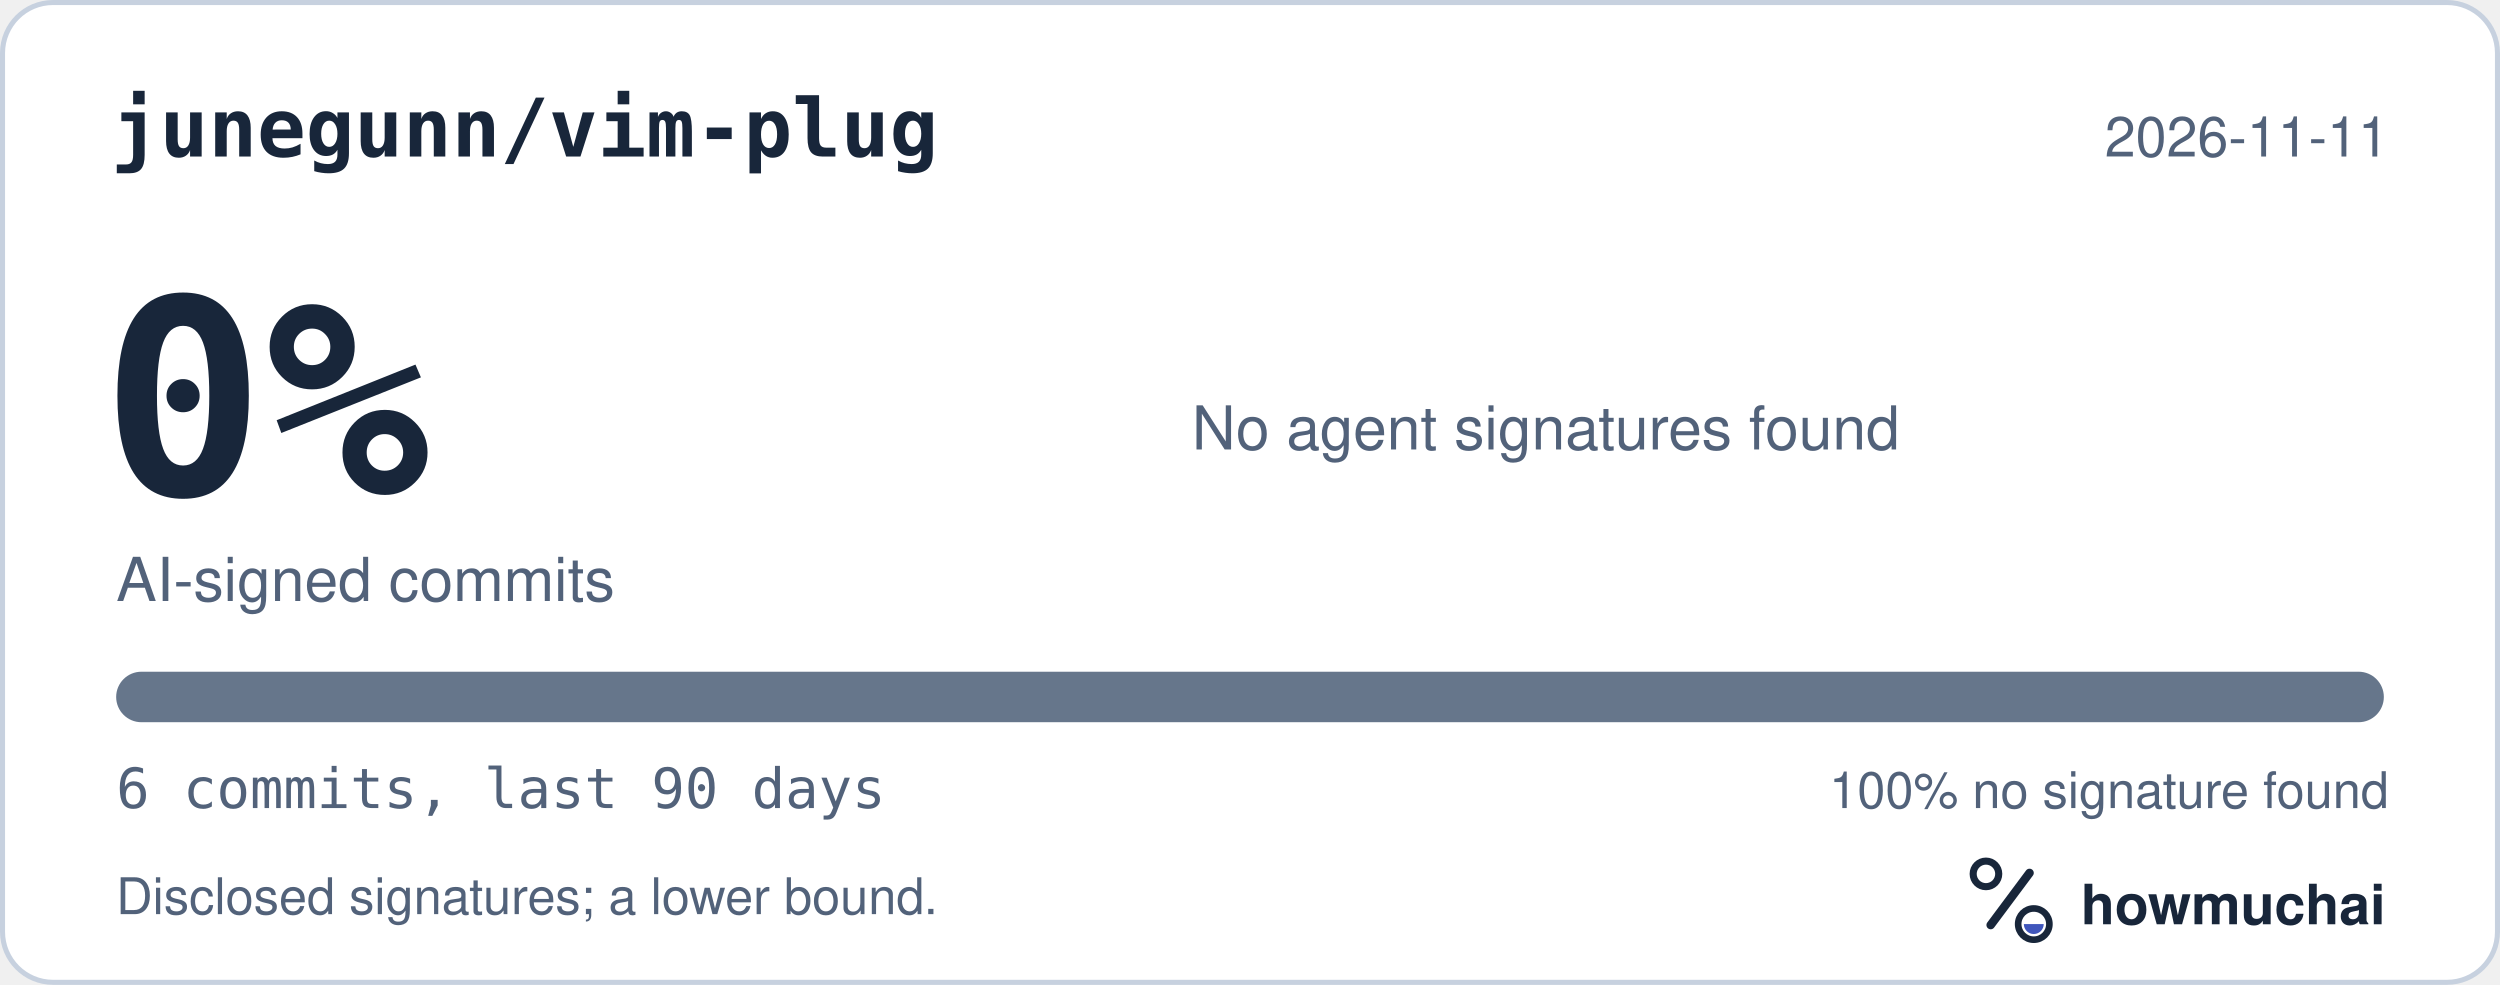
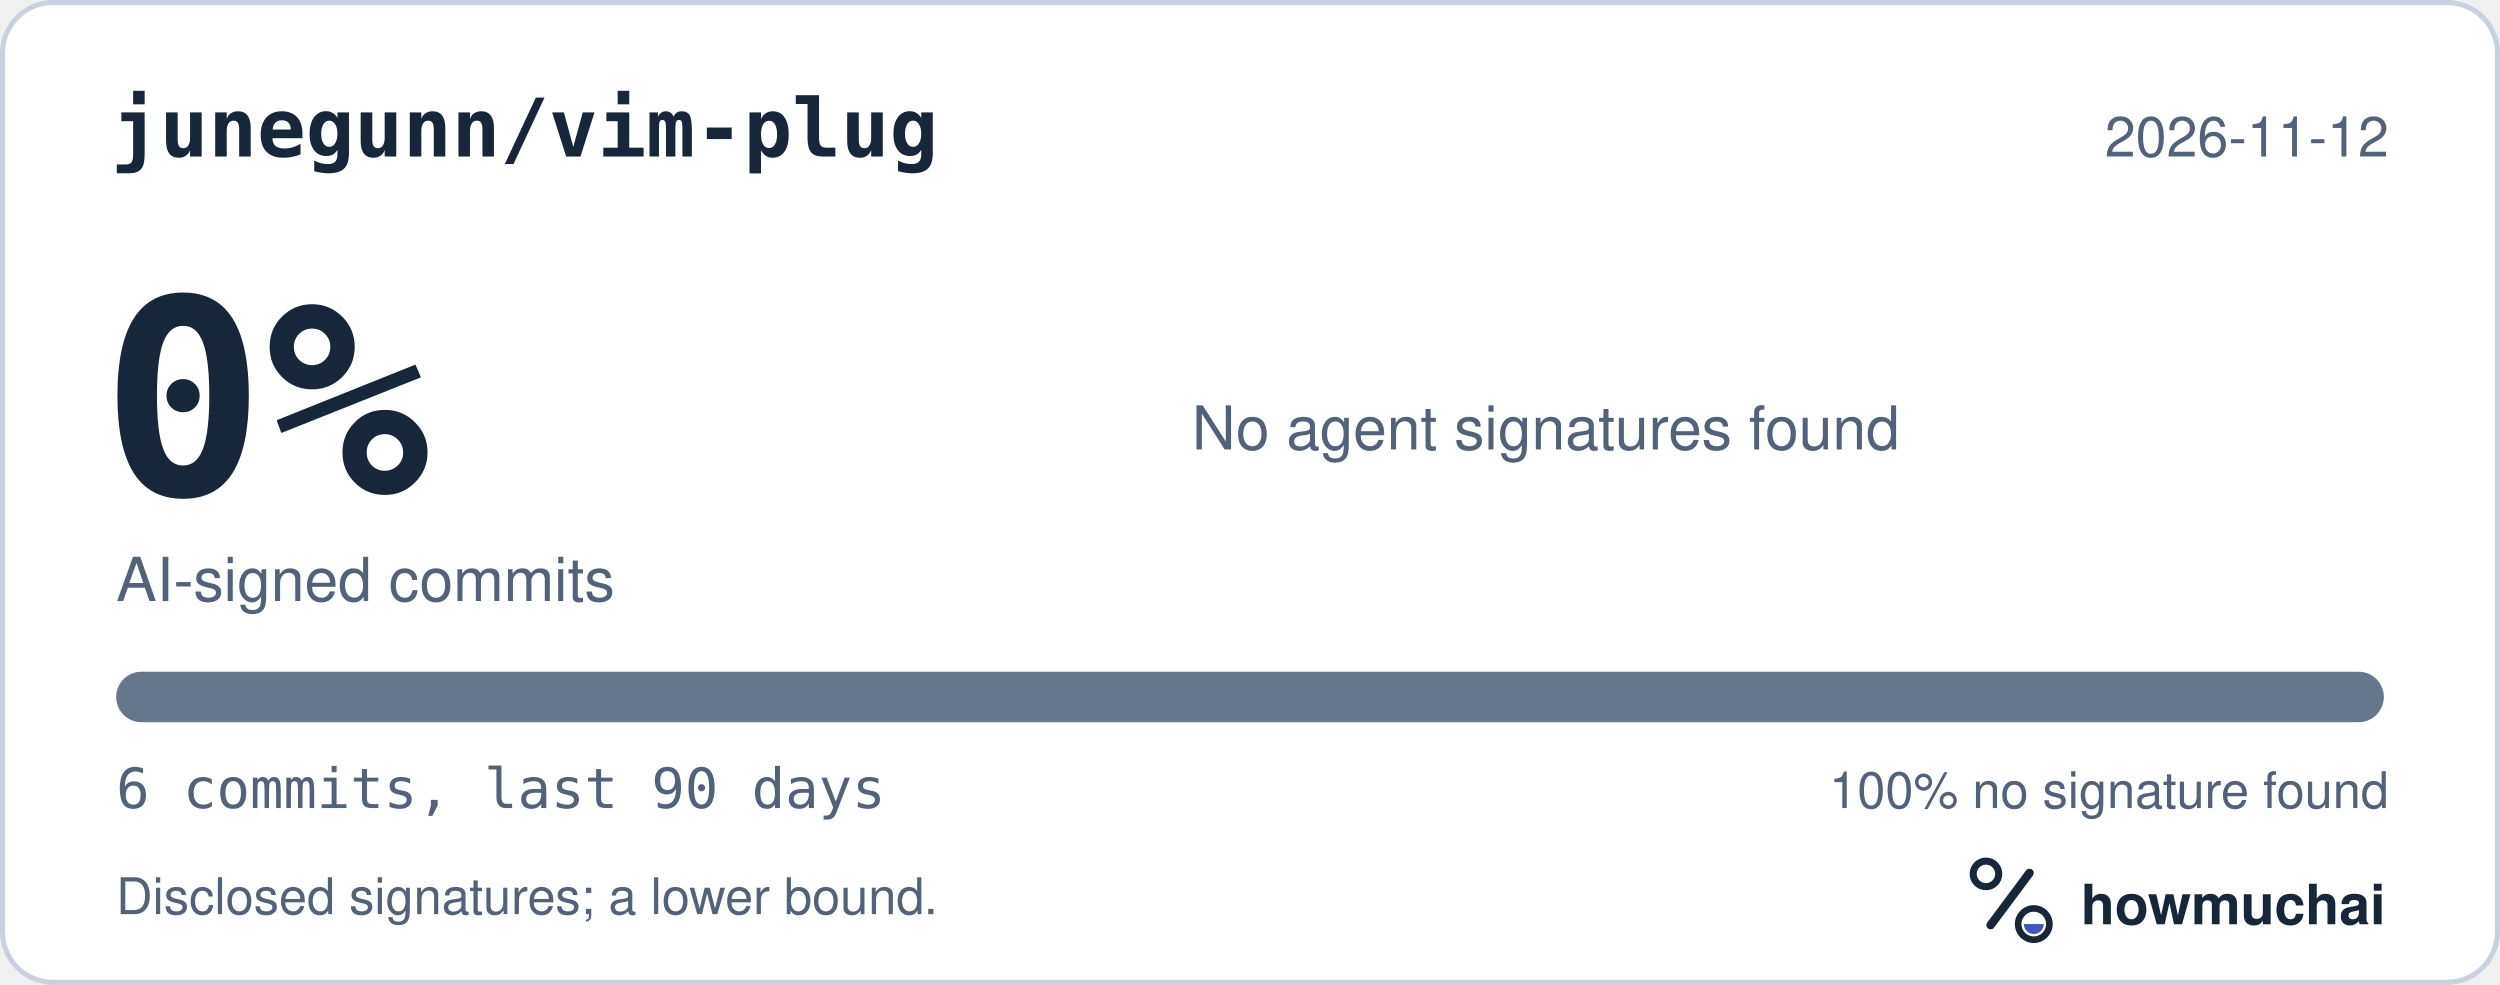
<svg xmlns="http://www.w3.org/2000/svg" width="495" height="195" viewBox="0 0 495 195" role="img" aria-labelledby="hm-t hm-d">
  <rect x="0.5" y="0.5" width="494" height="194" rx="10" fill="#FFFFFF" stroke="#C7D1DF" />
  <text x="22" y="31" fill="#18263A" font-family="ui-monospace, SF Mono, Menlo, Consolas, IBM Plex Mono, monospace" font-size="16" font-weight="600">junegunn/vim-plug</text>
-   <text x="473" y="31" fill="#52627A" font-family="-apple-system, BlinkMacSystemFont, Segoe UI, Helvetica, Arial, Fira Sans, sans-serif" font-size="11" text-anchor="end">2026-11-11</text>
+   <text x="473" y="31" fill="#52627A" font-family="-apple-system, BlinkMacSystemFont, Segoe UI, Helvetica, Arial, Fira Sans, sans-serif" font-size="11" text-anchor="end">2026-11-12</text>
  <text x="20" y="98" fill="#18263A" font-family="ui-monospace, SF Mono, Menlo, Consolas, IBM Plex Mono, monospace" font-size="54" font-weight="700">0%</text>
  <text x="23" y="119" fill="#52627A" font-family="-apple-system, BlinkMacSystemFont, Segoe UI, Helvetica, Arial, Fira Sans, sans-serif" font-size="12">AI-signed commits</text>
  <text x="236" y="89" fill="#52627A" font-family="-apple-system, BlinkMacSystemFont, Segoe UI, Helvetica, Arial, Fira Sans, sans-serif" font-size="12">No agent signatures found</text>
  <defs>
    <clipPath id="hm-bar">
      <rect x="23" y="133" width="449" height="10" rx="5" />
    </clipPath>
  </defs>
  <rect x="23" y="133" width="449" height="10" rx="5" fill="#66768B" />
  <g clip-path="url(#hm-bar)" />
  <text x="23" y="160" fill="#52627A" font-family="ui-monospace, SF Mono, Menlo, Consolas, IBM Plex Mono, monospace" font-size="11">6 commits, last 90 days</text>
  <text x="473" y="160" fill="#52627A" font-family="-apple-system, BlinkMacSystemFont, Segoe UI, Helvetica, Arial, Fira Sans, sans-serif" font-size="10" text-anchor="end">100% no signature found</text>
  <text x="23" y="181" fill="#52627A" font-family="-apple-system, BlinkMacSystemFont, Segoe UI, Helvetica, Arial, Fira Sans, sans-serif" font-size="10">Disclosed signatures; a lower bound.</text>
  <g transform="translate(386 166) scale(0.046875)">
    <circle cx="154" cy="150" r="54" fill="none" stroke="#18263A" stroke-width="30" />
    <path d="M174 366 338 146" fill="none" stroke="#18263A" stroke-width="36" stroke-linecap="round" />
    <circle cx="356" cy="362" r="66" fill="none" stroke="#18263A" stroke-width="28" />
    <path d="M314 362a42 42 0 0 0 84 0Z" fill="#4056BC" />
  </g>
  <text x="412" y="183" fill="#18263A" font-family="-apple-system, BlinkMacSystemFont, Segoe UI, Helvetica, Arial, Fira Sans, sans-serif" font-size="11" font-weight="650">howmuchai</text>
</svg>
